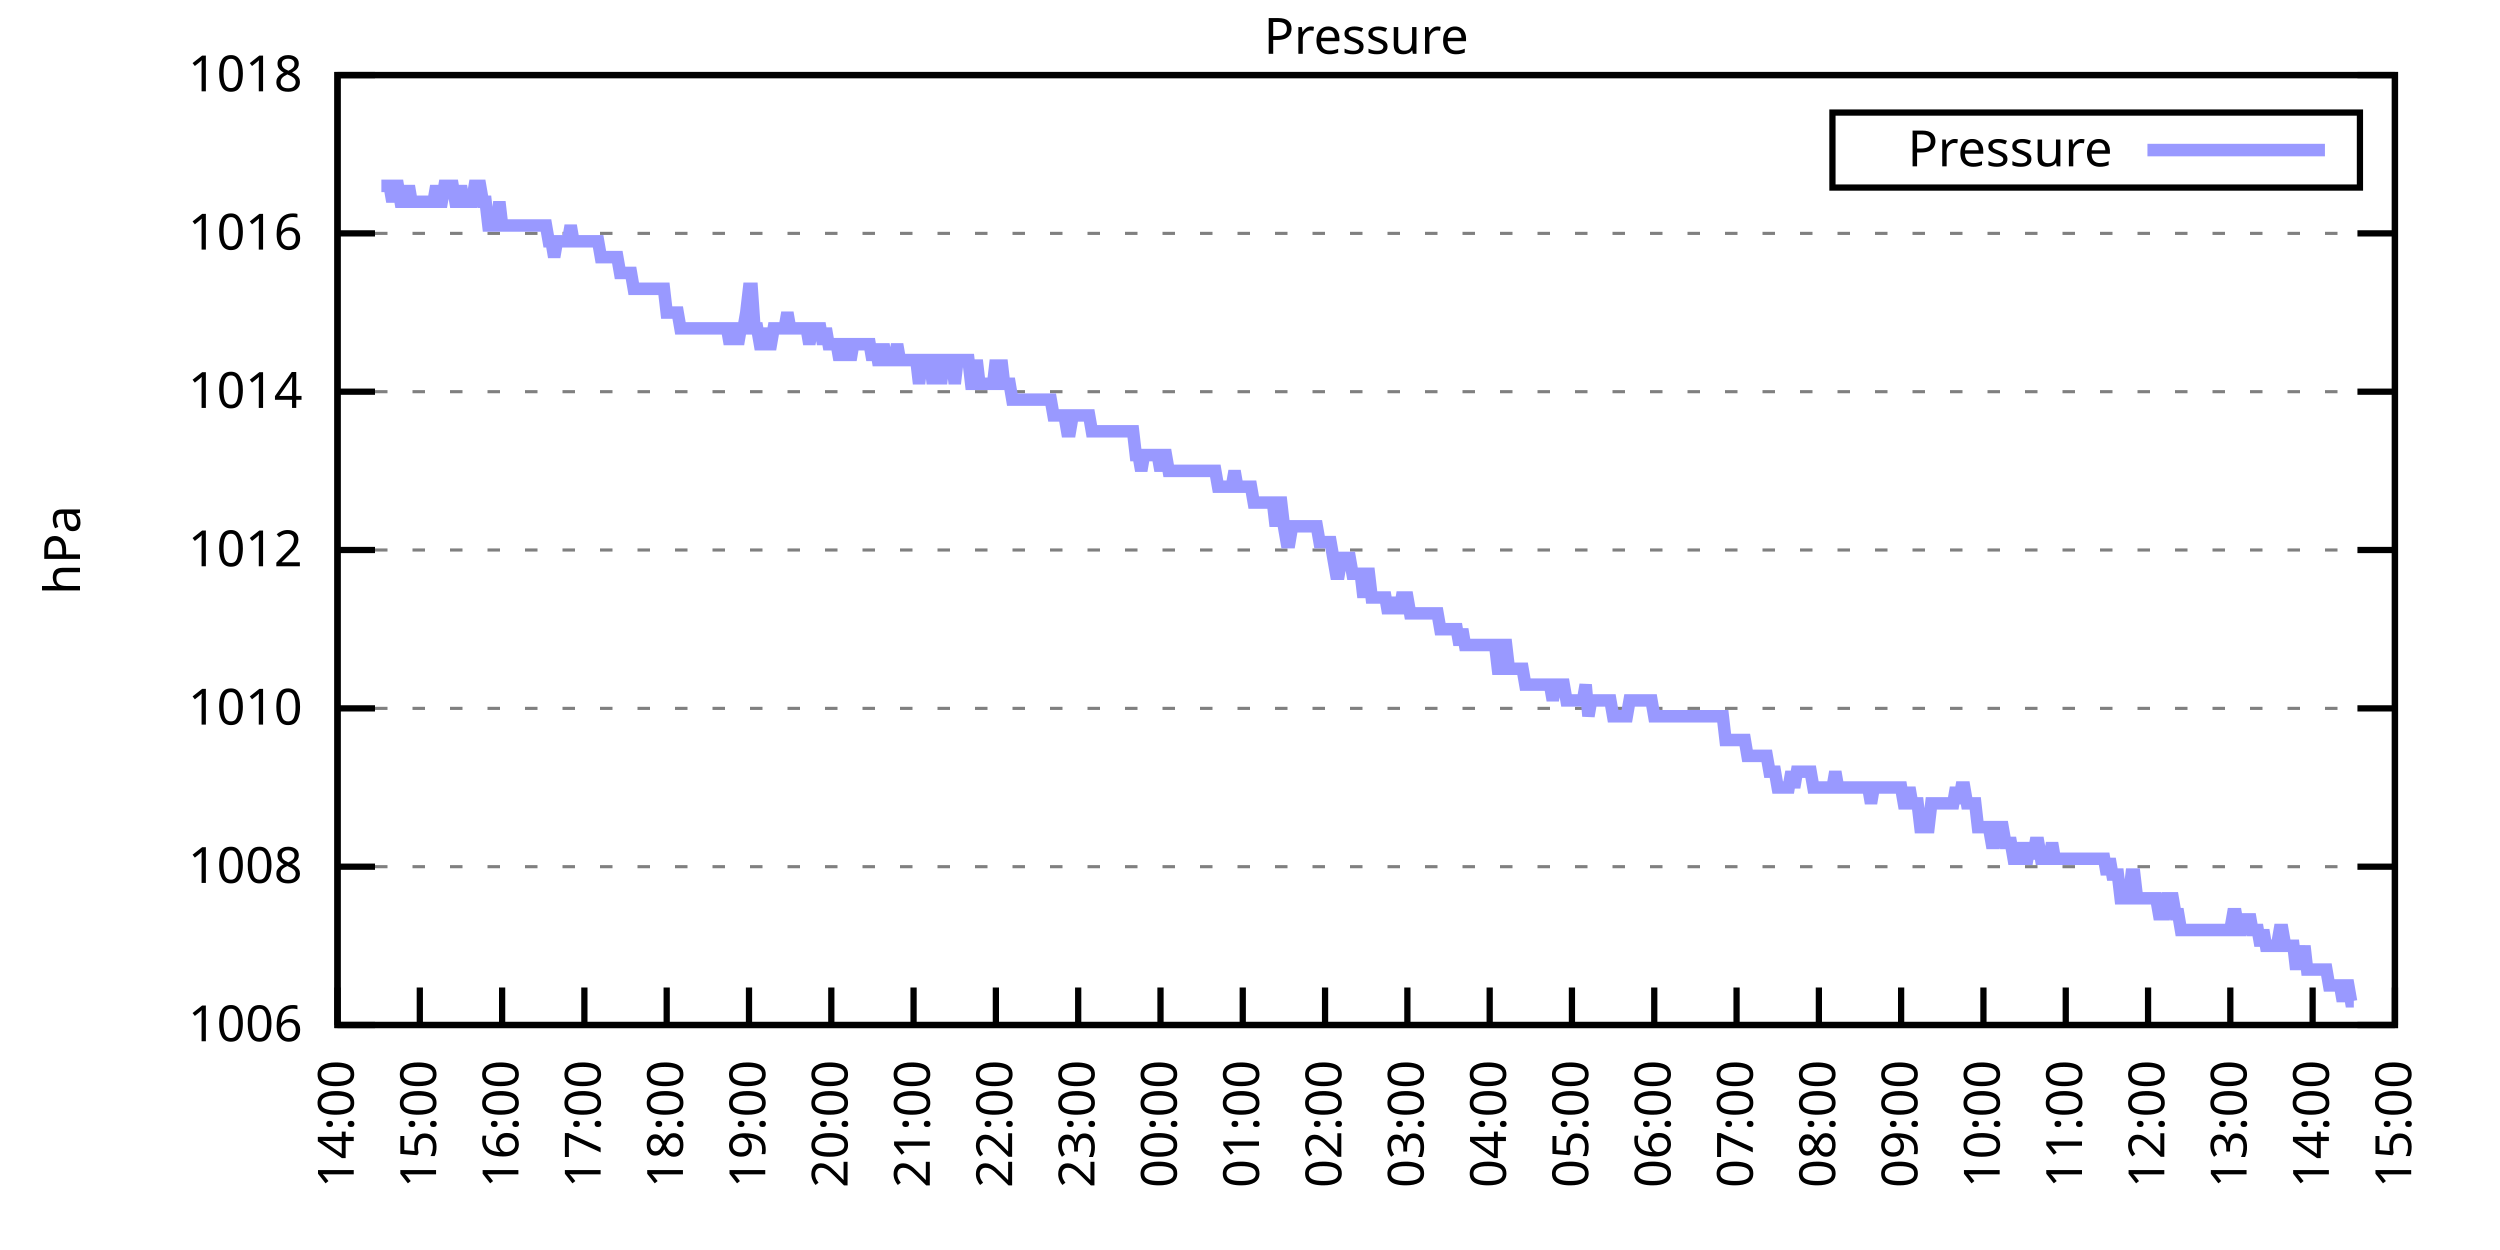
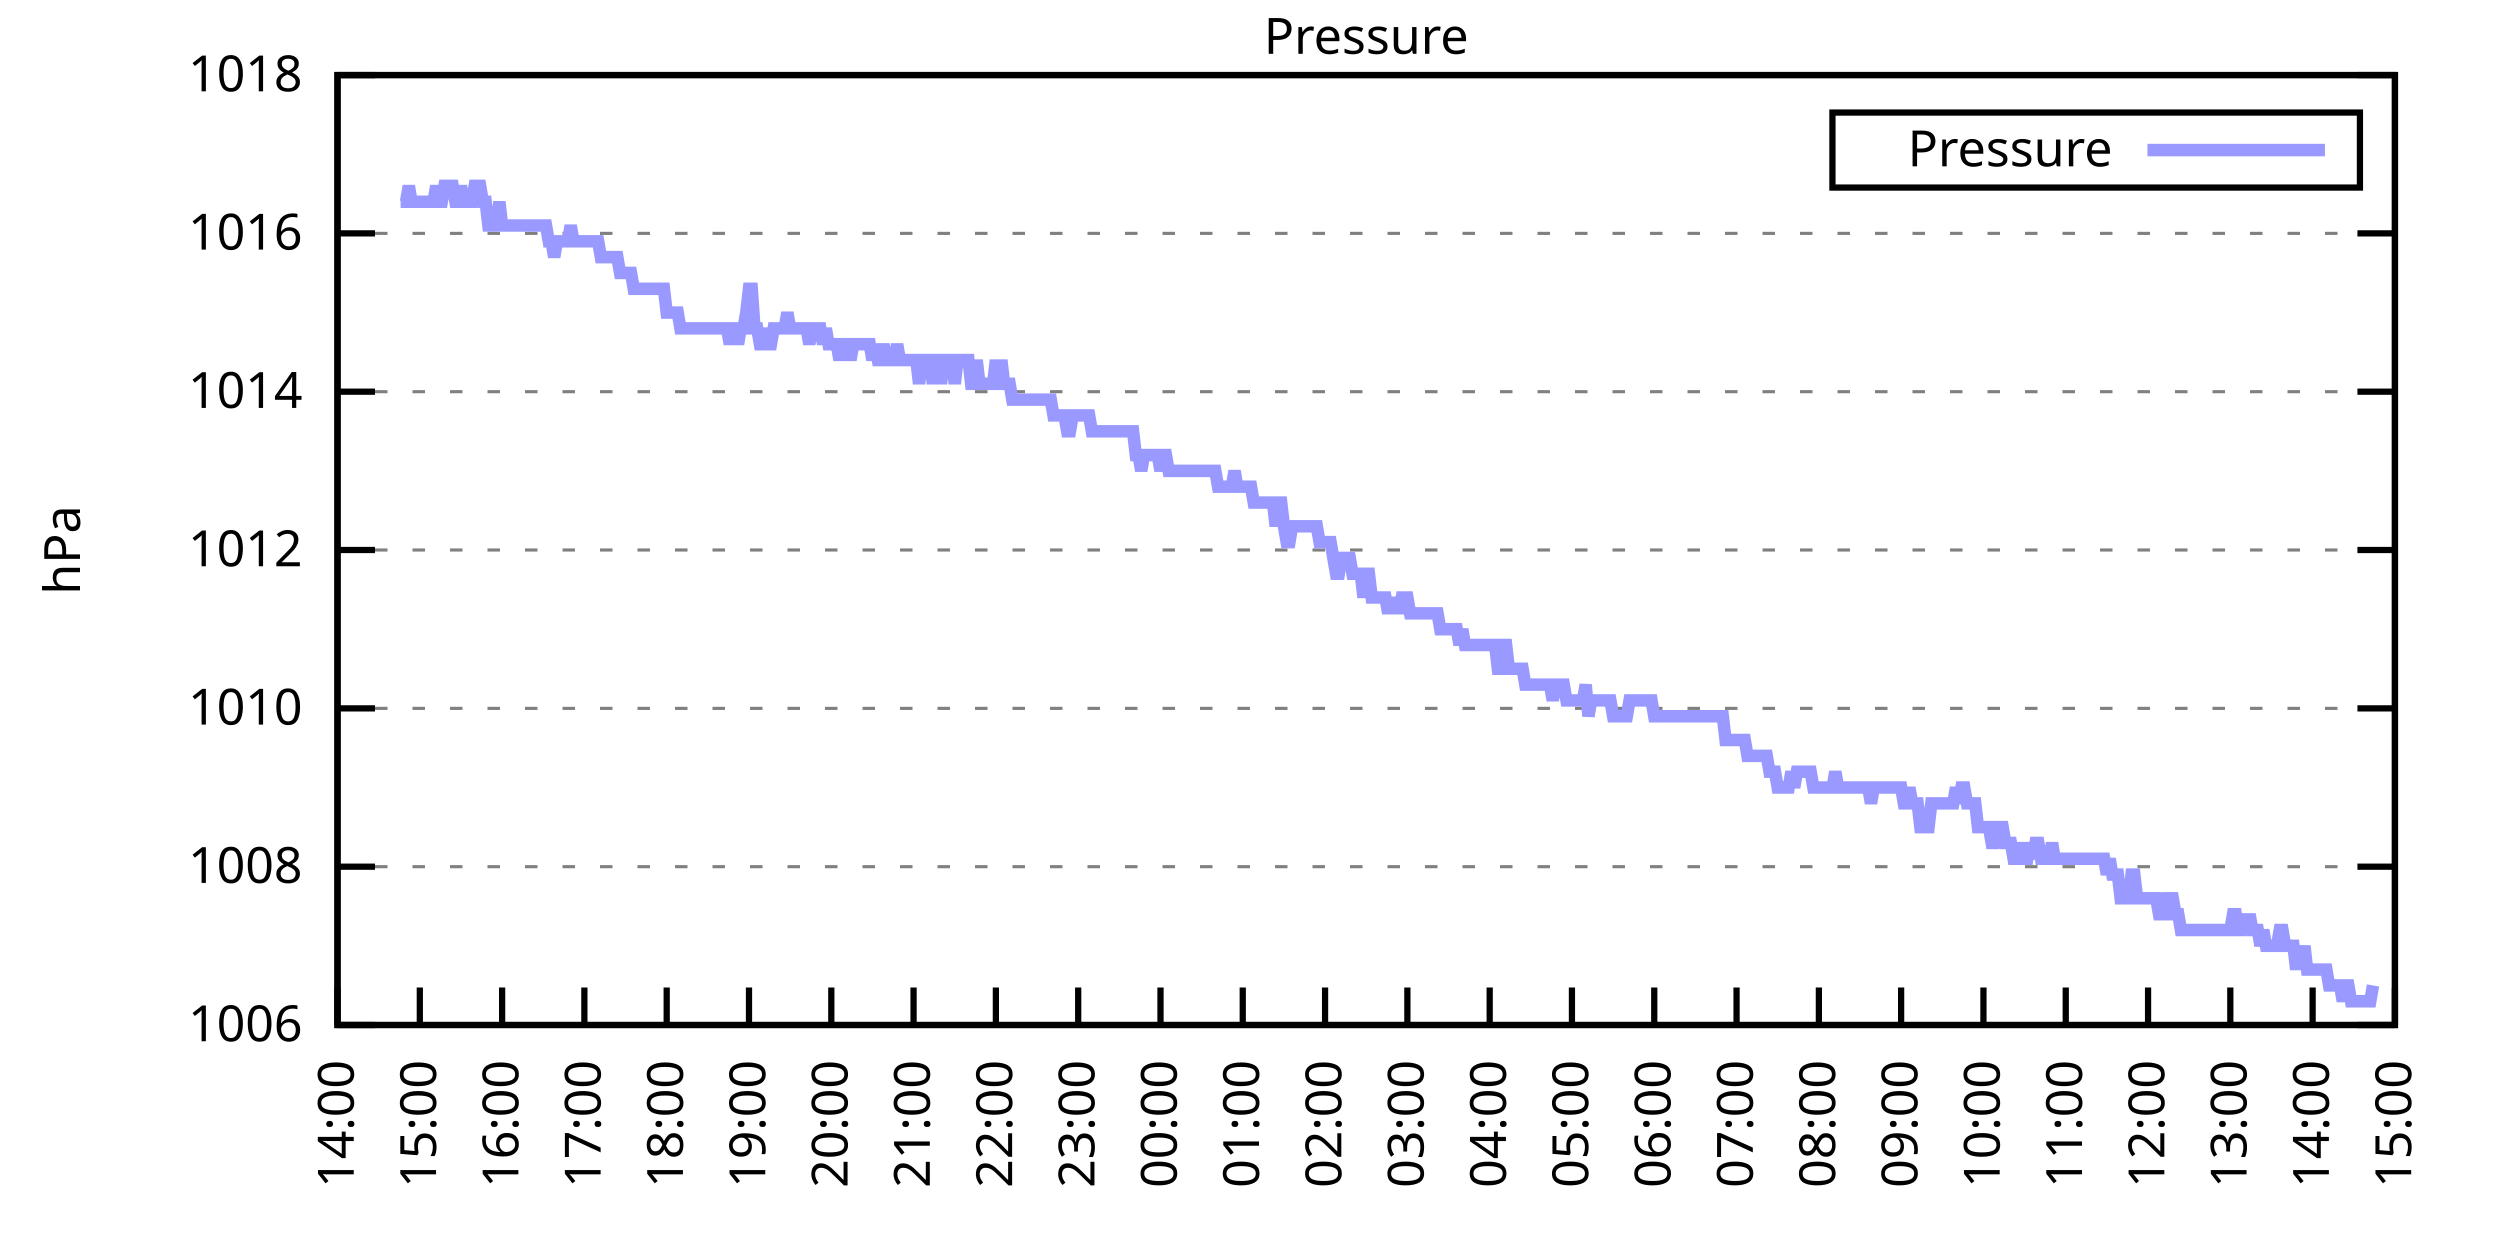
<svg xmlns="http://www.w3.org/2000/svg" xmlns:xlink="http://www.w3.org/1999/xlink" width="400" height="200" viewBox="0 0 400 200">
  <g id="gnuplot_canvas">
    <rect x="0" y="0" width="400" height="200" fill="none" />
    <defs>
      <circle id="gpDot" r="0.5" stroke-width="0.5" stroke="currentColor" />
      <path id="gpPt0" stroke-width="0.333" stroke="currentColor" d="M-1,0 h2 M0,-1 v2" />
      <path id="gpPt1" stroke-width="0.333" stroke="currentColor" d="M-1,-1 L1,1 M1,-1 L-1,1" />
      <path id="gpPt2" stroke-width="0.333" stroke="currentColor" d="M-1,0 L1,0 M0,-1 L0,1 M-1,-1 L1,1 M-1,1 L1,-1" />
      <rect id="gpPt3" stroke-width="0.333" stroke="currentColor" x="-1" y="-1" width="2" height="2" />
      <rect id="gpPt4" stroke-width="0.333" stroke="currentColor" fill="currentColor" x="-1" y="-1" width="2" height="2" />
      <circle id="gpPt5" stroke-width="0.333" stroke="currentColor" cx="0" cy="0" r="1" />
      <use xlink:href="#gpPt5" id="gpPt6" fill="currentColor" stroke="none" />
      <path id="gpPt7" stroke-width="0.333" stroke="currentColor" d="M0,-1.33 L-1.33,0.67 L1.33,0.67 z" />
      <use xlink:href="#gpPt7" id="gpPt8" fill="currentColor" stroke="none" />
      <use xlink:href="#gpPt7" id="gpPt9" stroke="currentColor" transform="rotate(180)" />
      <use xlink:href="#gpPt9" id="gpPt10" fill="currentColor" stroke="none" />
      <use xlink:href="#gpPt3" id="gpPt11" stroke="currentColor" transform="rotate(45)" />
      <use xlink:href="#gpPt11" id="gpPt12" fill="currentColor" stroke="none" />
      <path id="gpPt13" stroke-width="0.333" stroke="currentColor" d="M0,1.330 L1.265,0.411 L0.782,-1.067 L-0.782,-1.076 L-1.265,0.411 z" />
      <use xlink:href="#gpPt13" id="gpPt14" fill="currentColor" stroke="none" />
      <filter id="textbox" filterUnits="objectBoundingBox" x="0" y="0" height="1" width="1">
        <feFlood flood-color="white" flood-opacity="1" result="bgnd" />
        <feComposite in="SourceGraphic" in2="bgnd" operator="atop" />
      </filter>
      <filter id="greybox" filterUnits="objectBoundingBox" x="0" y="0" height="1" width="1">
        <feFlood flood-color="lightgrey" flood-opacity="1" result="grey" />
        <feComposite in="SourceGraphic" in2="grey" operator="atop" />
      </filter>
    </defs>
    <g fill="none" color="white" stroke="currentColor" stroke-width="1.00" stroke-linecap="butt" stroke-linejoin="miter">
</g>
    <g fill="none" color="black" stroke="currentColor" stroke-width="1.00" stroke-linecap="butt" stroke-linejoin="miter">
      <g stroke="none" shape-rendering="crispEdges">
        <polygon fill="rgb(255, 255, 255)" points="54.00,164.00 383.18,164.00 383.18,12.02 54.00,12.02 " />
      </g>
    </g>
    <g fill="none" color="black" stroke="currentColor" stroke-width="1.00" stroke-linecap="butt" stroke-linejoin="miter">
</g>
    <g fill="none" color="black" stroke="black" stroke-width="0.50" stroke-linecap="butt" stroke-linejoin="miter">
</g>
    <g fill="none" color="gray" stroke="currentColor" stroke-width="0.50" stroke-linecap="butt" stroke-linejoin="miter">
      <path stroke="gray" stroke-dasharray="2,4" class="gridline" d="M54.00,164.00 L383.19,164.00  " />
    </g>
    <g fill="none" color="gray" stroke="gray" stroke-width="1.00" stroke-linecap="butt" stroke-linejoin="miter">
</g>
    <g fill="none" color="black" stroke="currentColor" stroke-width="1.00" stroke-linecap="butt" stroke-linejoin="miter">
      <path stroke="black" d="M54.00,164.00 L60.00,164.00 M383.19,164.00 L377.19,164.00  " />
      <g transform="translate(48.40,166.60)" stroke="none" fill="black" font-family="Sans" font-size="8.00" text-anchor="end">
        <text>
          <tspan font-family="Sans"> 1006</tspan>
        </text>
      </g>
    </g>
    <g fill="none" color="black" stroke="currentColor" stroke-width="1.00" stroke-linecap="butt" stroke-linejoin="miter">
</g>
    <g fill="none" color="black" stroke="black" stroke-width="0.50" stroke-linecap="butt" stroke-linejoin="miter">
</g>
    <g fill="none" color="gray" stroke="currentColor" stroke-width="0.50" stroke-linecap="butt" stroke-linejoin="miter">
      <path stroke="gray" stroke-dasharray="2,4" class="gridline" d="M54.00,138.67 L383.19,138.67  " />
    </g>
    <g fill="none" color="gray" stroke="gray" stroke-width="1.00" stroke-linecap="butt" stroke-linejoin="miter">
</g>
    <g fill="none" color="black" stroke="currentColor" stroke-width="1.00" stroke-linecap="butt" stroke-linejoin="miter">
      <path stroke="black" d="M54.00,138.67 L60.00,138.67 M383.19,138.67 L377.19,138.67  " />
      <g transform="translate(48.40,141.27)" stroke="none" fill="black" font-family="Sans" font-size="8.00" text-anchor="end">
        <text>
          <tspan font-family="Sans"> 1008</tspan>
        </text>
      </g>
    </g>
    <g fill="none" color="black" stroke="currentColor" stroke-width="1.00" stroke-linecap="butt" stroke-linejoin="miter">
</g>
    <g fill="none" color="black" stroke="black" stroke-width="0.50" stroke-linecap="butt" stroke-linejoin="miter">
</g>
    <g fill="none" color="gray" stroke="currentColor" stroke-width="0.50" stroke-linecap="butt" stroke-linejoin="miter">
      <path stroke="gray" stroke-dasharray="2,4" class="gridline" d="M54.00,113.34 L383.19,113.34  " />
    </g>
    <g fill="none" color="gray" stroke="gray" stroke-width="1.00" stroke-linecap="butt" stroke-linejoin="miter">
</g>
    <g fill="none" color="black" stroke="currentColor" stroke-width="1.00" stroke-linecap="butt" stroke-linejoin="miter">
      <path stroke="black" d="M54.00,113.34 L60.00,113.34 M383.19,113.34 L377.19,113.34  " />
      <g transform="translate(48.40,115.94)" stroke="none" fill="black" font-family="Sans" font-size="8.00" text-anchor="end">
        <text>
          <tspan font-family="Sans"> 1010</tspan>
        </text>
      </g>
    </g>
    <g fill="none" color="black" stroke="currentColor" stroke-width="1.00" stroke-linecap="butt" stroke-linejoin="miter">
</g>
    <g fill="none" color="black" stroke="black" stroke-width="0.50" stroke-linecap="butt" stroke-linejoin="miter">
</g>
    <g fill="none" color="gray" stroke="currentColor" stroke-width="0.50" stroke-linecap="butt" stroke-linejoin="miter">
      <path stroke="gray" stroke-dasharray="2,4" class="gridline" d="M54.00,88.00 L383.19,88.00  " />
    </g>
    <g fill="none" color="gray" stroke="gray" stroke-width="1.00" stroke-linecap="butt" stroke-linejoin="miter">
</g>
    <g fill="none" color="black" stroke="currentColor" stroke-width="1.00" stroke-linecap="butt" stroke-linejoin="miter">
      <path stroke="black" d="M54.00,88.00 L60.00,88.00 M383.19,88.00 L377.19,88.00  " />
      <g transform="translate(48.40,90.60)" stroke="none" fill="black" font-family="Sans" font-size="8.00" text-anchor="end">
        <text>
          <tspan font-family="Sans"> 1012</tspan>
        </text>
      </g>
    </g>
    <g fill="none" color="black" stroke="currentColor" stroke-width="1.00" stroke-linecap="butt" stroke-linejoin="miter">
</g>
    <g fill="none" color="black" stroke="black" stroke-width="0.50" stroke-linecap="butt" stroke-linejoin="miter">
</g>
    <g fill="none" color="gray" stroke="currentColor" stroke-width="0.50" stroke-linecap="butt" stroke-linejoin="miter">
      <path stroke="gray" stroke-dasharray="2,4" class="gridline" d="M54.00,62.67 L383.19,62.67  " />
    </g>
    <g fill="none" color="gray" stroke="gray" stroke-width="1.00" stroke-linecap="butt" stroke-linejoin="miter">
</g>
    <g fill="none" color="black" stroke="currentColor" stroke-width="1.00" stroke-linecap="butt" stroke-linejoin="miter">
      <path stroke="black" d="M54.00,62.67 L60.00,62.67 M383.19,62.67 L377.19,62.67  " />
      <g transform="translate(48.40,65.27)" stroke="none" fill="black" font-family="Sans" font-size="8.00" text-anchor="end">
        <text>
          <tspan font-family="Sans"> 1014</tspan>
        </text>
      </g>
    </g>
    <g fill="none" color="black" stroke="currentColor" stroke-width="1.00" stroke-linecap="butt" stroke-linejoin="miter">
</g>
    <g fill="none" color="black" stroke="black" stroke-width="0.50" stroke-linecap="butt" stroke-linejoin="miter">
</g>
    <g fill="none" color="gray" stroke="currentColor" stroke-width="0.50" stroke-linecap="butt" stroke-linejoin="miter">
      <path stroke="gray" stroke-dasharray="2,4" class="gridline" d="M54.00,37.34 L383.19,37.34  " />
    </g>
    <g fill="none" color="gray" stroke="gray" stroke-width="1.00" stroke-linecap="butt" stroke-linejoin="miter">
</g>
    <g fill="none" color="black" stroke="currentColor" stroke-width="1.00" stroke-linecap="butt" stroke-linejoin="miter">
      <path stroke="black" d="M54.00,37.34 L60.00,37.34 M383.19,37.34 L377.19,37.34  " />
      <g transform="translate(48.40,39.94)" stroke="none" fill="black" font-family="Sans" font-size="8.00" text-anchor="end">
        <text>
          <tspan font-family="Sans"> 1016</tspan>
        </text>
      </g>
    </g>
    <g fill="none" color="black" stroke="currentColor" stroke-width="1.00" stroke-linecap="butt" stroke-linejoin="miter">
</g>
    <g fill="none" color="black" stroke="black" stroke-width="0.50" stroke-linecap="butt" stroke-linejoin="miter">
</g>
    <g fill="none" color="gray" stroke="currentColor" stroke-width="0.50" stroke-linecap="butt" stroke-linejoin="miter">
      <path stroke="gray" stroke-dasharray="2,4" class="gridline" d="M54.00,12.01 L383.19,12.01  " />
    </g>
    <g fill="none" color="gray" stroke="gray" stroke-width="1.00" stroke-linecap="butt" stroke-linejoin="miter">
</g>
    <g fill="none" color="black" stroke="currentColor" stroke-width="1.00" stroke-linecap="butt" stroke-linejoin="miter">
      <path stroke="black" d="M54.00,12.01 L60.00,12.01 M383.19,12.01 L377.19,12.01  " />
      <g transform="translate(48.40,14.61)" stroke="none" fill="black" font-family="Sans" font-size="8.00" text-anchor="end">
        <text>
          <tspan font-family="Sans"> 1018</tspan>
        </text>
      </g>
    </g>
    <g fill="none" color="black" stroke="currentColor" stroke-width="1.00" stroke-linecap="butt" stroke-linejoin="miter">
      <path stroke="black" d="M54.00,164.00 L54.00,158.00  " />
      <g transform="translate(56.60,169.60) rotate(270.00)" stroke="none" fill="black" font-family="Sans" font-size="8.00" text-anchor="end">
        <text>
          <tspan font-family="Sans">14:00</tspan>
        </text>
      </g>
    </g>
    <g fill="none" color="black" stroke="currentColor" stroke-width="1.00" stroke-linecap="butt" stroke-linejoin="miter">
      <path stroke="black" d="M67.17,164.00 L67.17,158.00  " />
      <g transform="translate(69.77,169.60) rotate(270.00)" stroke="none" fill="black" font-family="Sans" font-size="8.00" text-anchor="end">
        <text>
          <tspan font-family="Sans">15:00</tspan>
        </text>
      </g>
    </g>
    <g fill="none" color="black" stroke="currentColor" stroke-width="1.00" stroke-linecap="butt" stroke-linejoin="miter">
      <path stroke="black" d="M80.34,164.00 L80.34,158.00  " />
      <g transform="translate(82.94,169.60) rotate(270.00)" stroke="none" fill="black" font-family="Sans" font-size="8.00" text-anchor="end">
        <text>
          <tspan font-family="Sans">16:00</tspan>
        </text>
      </g>
    </g>
    <g fill="none" color="black" stroke="currentColor" stroke-width="1.00" stroke-linecap="butt" stroke-linejoin="miter">
      <path stroke="black" d="M93.50,164.00 L93.50,158.00  " />
      <g transform="translate(96.10,169.60) rotate(270.00)" stroke="none" fill="black" font-family="Sans" font-size="8.00" text-anchor="end">
        <text>
          <tspan font-family="Sans">17:00</tspan>
        </text>
      </g>
    </g>
    <g fill="none" color="black" stroke="currentColor" stroke-width="1.00" stroke-linecap="butt" stroke-linejoin="miter">
      <path stroke="black" d="M106.67,164.00 L106.67,158.00  " />
      <g transform="translate(109.27,169.60) rotate(270.00)" stroke="none" fill="black" font-family="Sans" font-size="8.00" text-anchor="end">
        <text>
          <tspan font-family="Sans">18:00</tspan>
        </text>
      </g>
    </g>
    <g fill="none" color="black" stroke="currentColor" stroke-width="1.00" stroke-linecap="butt" stroke-linejoin="miter">
      <path stroke="black" d="M119.84,164.00 L119.84,158.00  " />
      <g transform="translate(122.44,169.60) rotate(270.00)" stroke="none" fill="black" font-family="Sans" font-size="8.00" text-anchor="end">
        <text>
          <tspan font-family="Sans">19:00</tspan>
        </text>
      </g>
    </g>
    <g fill="none" color="black" stroke="currentColor" stroke-width="1.00" stroke-linecap="butt" stroke-linejoin="miter">
      <path stroke="black" d="M133.01,164.00 L133.01,158.00  " />
      <g transform="translate(135.61,169.60) rotate(270.00)" stroke="none" fill="black" font-family="Sans" font-size="8.00" text-anchor="end">
        <text>
          <tspan font-family="Sans">20:00</tspan>
        </text>
      </g>
    </g>
    <g fill="none" color="black" stroke="currentColor" stroke-width="1.00" stroke-linecap="butt" stroke-linejoin="miter">
      <path stroke="black" d="M146.17,164.00 L146.17,158.00  " />
      <g transform="translate(148.77,169.60) rotate(270.00)" stroke="none" fill="black" font-family="Sans" font-size="8.00" text-anchor="end">
        <text>
          <tspan font-family="Sans">21:00</tspan>
        </text>
      </g>
    </g>
    <g fill="none" color="black" stroke="currentColor" stroke-width="1.00" stroke-linecap="butt" stroke-linejoin="miter">
      <path stroke="black" d="M159.34,164.00 L159.34,158.00  " />
      <g transform="translate(161.94,169.60) rotate(270.00)" stroke="none" fill="black" font-family="Sans" font-size="8.00" text-anchor="end">
        <text>
          <tspan font-family="Sans">22:00</tspan>
        </text>
      </g>
    </g>
    <g fill="none" color="black" stroke="currentColor" stroke-width="1.00" stroke-linecap="butt" stroke-linejoin="miter">
      <path stroke="black" d="M172.51,164.00 L172.51,158.00  " />
      <g transform="translate(175.11,169.60) rotate(270.00)" stroke="none" fill="black" font-family="Sans" font-size="8.00" text-anchor="end">
        <text>
          <tspan font-family="Sans">23:00</tspan>
        </text>
      </g>
    </g>
    <g fill="none" color="black" stroke="currentColor" stroke-width="1.00" stroke-linecap="butt" stroke-linejoin="miter">
      <path stroke="black" d="M185.68,164.00 L185.68,158.00  " />
      <g transform="translate(188.28,169.60) rotate(270.00)" stroke="none" fill="black" font-family="Sans" font-size="8.00" text-anchor="end">
        <text>
          <tspan font-family="Sans">00:00</tspan>
        </text>
      </g>
    </g>
    <g fill="none" color="black" stroke="currentColor" stroke-width="1.00" stroke-linecap="butt" stroke-linejoin="miter">
      <path stroke="black" d="M198.84,164.00 L198.84,158.00  " />
      <g transform="translate(201.44,169.60) rotate(270.00)" stroke="none" fill="black" font-family="Sans" font-size="8.00" text-anchor="end">
        <text>
          <tspan font-family="Sans">01:00</tspan>
        </text>
      </g>
    </g>
    <g fill="none" color="black" stroke="currentColor" stroke-width="1.00" stroke-linecap="butt" stroke-linejoin="miter">
      <path stroke="black" d="M212.01,164.00 L212.01,158.00  " />
      <g transform="translate(214.61,169.60) rotate(270.00)" stroke="none" fill="black" font-family="Sans" font-size="8.00" text-anchor="end">
        <text>
          <tspan font-family="Sans">02:00</tspan>
        </text>
      </g>
    </g>
    <g fill="none" color="black" stroke="currentColor" stroke-width="1.00" stroke-linecap="butt" stroke-linejoin="miter">
      <path stroke="black" d="M225.18,164.00 L225.18,158.00  " />
      <g transform="translate(227.78,169.60) rotate(270.00)" stroke="none" fill="black" font-family="Sans" font-size="8.00" text-anchor="end">
        <text>
          <tspan font-family="Sans">03:00</tspan>
        </text>
      </g>
    </g>
    <g fill="none" color="black" stroke="currentColor" stroke-width="1.00" stroke-linecap="butt" stroke-linejoin="miter">
      <path stroke="black" d="M238.35,164.00 L238.35,158.00  " />
      <g transform="translate(240.95,169.60) rotate(270.00)" stroke="none" fill="black" font-family="Sans" font-size="8.00" text-anchor="end">
        <text>
          <tspan font-family="Sans">04:00</tspan>
        </text>
      </g>
    </g>
    <g fill="none" color="black" stroke="currentColor" stroke-width="1.00" stroke-linecap="butt" stroke-linejoin="miter">
      <path stroke="black" d="M251.51,164.00 L251.51,158.00  " />
      <g transform="translate(254.11,169.60) rotate(270.00)" stroke="none" fill="black" font-family="Sans" font-size="8.00" text-anchor="end">
        <text>
          <tspan font-family="Sans">05:00</tspan>
        </text>
      </g>
    </g>
    <g fill="none" color="black" stroke="currentColor" stroke-width="1.00" stroke-linecap="butt" stroke-linejoin="miter">
      <path stroke="black" d="M264.68,164.00 L264.68,158.00  " />
      <g transform="translate(267.28,169.60) rotate(270.00)" stroke="none" fill="black" font-family="Sans" font-size="8.00" text-anchor="end">
        <text>
          <tspan font-family="Sans">06:00</tspan>
        </text>
      </g>
    </g>
    <g fill="none" color="black" stroke="currentColor" stroke-width="1.00" stroke-linecap="butt" stroke-linejoin="miter">
      <path stroke="black" d="M277.85,164.00 L277.85,158.00  " />
      <g transform="translate(280.45,169.60) rotate(270.00)" stroke="none" fill="black" font-family="Sans" font-size="8.00" text-anchor="end">
        <text>
          <tspan font-family="Sans">07:00</tspan>
        </text>
      </g>
    </g>
    <g fill="none" color="black" stroke="currentColor" stroke-width="1.00" stroke-linecap="butt" stroke-linejoin="miter">
      <path stroke="black" d="M291.02,164.00 L291.02,158.00  " />
      <g transform="translate(293.62,169.60) rotate(270.00)" stroke="none" fill="black" font-family="Sans" font-size="8.00" text-anchor="end">
        <text>
          <tspan font-family="Sans">08:00</tspan>
        </text>
      </g>
    </g>
    <g fill="none" color="black" stroke="currentColor" stroke-width="1.00" stroke-linecap="butt" stroke-linejoin="miter">
      <path stroke="black" d="M304.18,164.00 L304.18,158.00  " />
      <g transform="translate(306.78,169.60) rotate(270.00)" stroke="none" fill="black" font-family="Sans" font-size="8.00" text-anchor="end">
        <text>
          <tspan font-family="Sans">09:00</tspan>
        </text>
      </g>
    </g>
    <g fill="none" color="black" stroke="currentColor" stroke-width="1.00" stroke-linecap="butt" stroke-linejoin="miter">
      <path stroke="black" d="M317.35,164.00 L317.35,158.00  " />
      <g transform="translate(319.95,169.60) rotate(270.00)" stroke="none" fill="black" font-family="Sans" font-size="8.00" text-anchor="end">
        <text>
          <tspan font-family="Sans">10:00</tspan>
        </text>
      </g>
    </g>
    <g fill="none" color="black" stroke="currentColor" stroke-width="1.00" stroke-linecap="butt" stroke-linejoin="miter">
      <path stroke="black" d="M330.52,164.00 L330.52,158.00  " />
      <g transform="translate(333.12,169.60) rotate(270.00)" stroke="none" fill="black" font-family="Sans" font-size="8.00" text-anchor="end">
        <text>
          <tspan font-family="Sans">11:00</tspan>
        </text>
      </g>
    </g>
    <g fill="none" color="black" stroke="currentColor" stroke-width="1.00" stroke-linecap="butt" stroke-linejoin="miter">
      <path stroke="black" d="M343.69,164.00 L343.69,158.00  " />
      <g transform="translate(346.29,169.60) rotate(270.00)" stroke="none" fill="black" font-family="Sans" font-size="8.00" text-anchor="end">
        <text>
          <tspan font-family="Sans">12:00</tspan>
        </text>
      </g>
    </g>
    <g fill="none" color="black" stroke="currentColor" stroke-width="1.00" stroke-linecap="butt" stroke-linejoin="miter">
      <path stroke="black" d="M356.85,164.00 L356.85,158.00  " />
      <g transform="translate(359.45,169.60) rotate(270.00)" stroke="none" fill="black" font-family="Sans" font-size="8.00" text-anchor="end">
        <text>
          <tspan font-family="Sans">13:00</tspan>
        </text>
      </g>
    </g>
    <g fill="none" color="black" stroke="currentColor" stroke-width="1.00" stroke-linecap="butt" stroke-linejoin="miter">
      <path stroke="black" d="M370.02,164.00 L370.02,158.00  " />
      <g transform="translate(372.62,169.60) rotate(270.00)" stroke="none" fill="black" font-family="Sans" font-size="8.00" text-anchor="end">
        <text>
          <tspan font-family="Sans">14:00</tspan>
        </text>
      </g>
    </g>
    <g fill="none" color="black" stroke="currentColor" stroke-width="1.00" stroke-linecap="butt" stroke-linejoin="miter">
      <path stroke="black" d="M383.19,164.00 L383.19,158.00  " />
      <g transform="translate(385.79,169.60) rotate(270.00)" stroke="none" fill="black" font-family="Sans" font-size="8.00" text-anchor="end">
        <text>
          <tspan font-family="Sans">15:00</tspan>
        </text>
      </g>
    </g>
    <g fill="none" color="black" stroke="currentColor" stroke-width="1.00" stroke-linecap="butt" stroke-linejoin="miter">
</g>
    <g fill="none" color="black" stroke="currentColor" stroke-width="1.00" stroke-linecap="butt" stroke-linejoin="miter">
      <path stroke="black" d="M54.00,12.01 L54.00,164.00 L383.19,164.00 L383.19,12.01 L54.00,12.01 Z  " />
    </g>
    <g fill="none" color="black" stroke="currentColor" stroke-width="1.00" stroke-linecap="butt" stroke-linejoin="miter">
</g>
    <g fill="none" color="black" stroke="currentColor" stroke-width="1.00" stroke-linecap="butt" stroke-linejoin="miter">
      <path stroke="black" d="M293.19,30.01 L293.19,18.01 L377.59,18.01 L377.59,30.01 L293.19,30.01 Z  " />
    </g>
    <g id="Pressure_plot_1">
      <g fill="none" color="white" stroke="black" stroke-width="2.00" stroke-linecap="butt" stroke-linejoin="miter">
</g>
      <g fill="none" color="black" stroke="currentColor" stroke-width="2.00" stroke-linecap="butt" stroke-linejoin="miter">
        <g transform="translate(337.99,26.61)" stroke="none" fill="black" font-family="Sans" font-size="8.00" text-anchor="end">
          <text>
            <tspan font-family="Sans">Pressure</tspan>
          </text>
        </g>
      </g>
      <g fill="none" color="black" stroke="currentColor" stroke-width="2.00" stroke-linecap="butt" stroke-linejoin="miter">
-         <path stroke="rgb(153, 153, 255)" d="M343.59,24.01 L371.99,24.01 M61.02,29.74 L61.46,29.74 L61.90,29.74 L62.34,29.74 L62.78,32.28 L63.22,29.74   L63.66,29.74 L64.10,32.28 L64.53,32.28 L64.97,32.28 L65.41,29.74 L65.85,32.28 L66.29,32.28 L66.73,32.28   L67.17,32.28 L67.61,32.28 L68.05,32.28 L68.48,32.28 L68.92,32.28 L69.36,32.28 L69.80,29.74 L70.24,32.28   L70.68,32.28 L71.12,29.74 L71.56,29.74 L72.00,29.74 L72.43,29.74 L72.87,32.28 L73.31,32.28 L73.75,29.74   L74.19,32.28 L74.63,32.28 L75.07,32.28 L75.51,32.28 L75.95,29.74 L76.38,29.74 L76.82,29.74 L77.26,32.28   L77.70,32.28 L78.14,36.08 L78.58,36.08 L79.02,36.08 L79.46,36.08 L79.90,32.28 L80.34,36.08 L80.77,36.08   L81.21,36.08 L81.65,36.08 L82.09,36.08 L82.53,36.08 L82.97,36.08 L83.41,36.08 L83.85,36.08 L84.29,36.08   L84.72,36.08 L85.16,36.08 L85.60,36.08 L86.04,36.08 L86.48,36.08 L86.92,36.08 L87.36,36.08 L87.80,38.61   L88.24,38.61 L88.67,41.14 L89.11,38.61 L89.55,38.61 L89.99,38.61 L90.43,38.61 L90.87,38.61 L91.31,36.08   L91.75,38.61 L92.19,38.61 L92.62,38.61 L93.06,38.61 L93.50,38.61 L93.94,38.61 L94.38,38.61 L94.82,38.61   L95.26,38.61 L95.70,38.61 L96.14,41.14 L96.58,41.14 L97.01,41.14 L97.45,41.14 L97.89,41.14 L98.33,41.14   L98.77,41.14 L99.21,43.67 L99.65,43.67 L100.09,43.67 L100.53,43.67 L100.96,43.67 L101.40,46.21 L101.84,46.21   L102.28,46.21 L102.72,46.21 L103.16,46.21 L103.60,46.21 L104.04,46.21 L104.48,46.21 L104.91,46.21 L105.35,46.21   L105.79,46.21 L106.23,46.21 L106.67,50.01 L107.11,50.01 L107.55,50.01 L107.99,50.01 L108.43,50.01 L108.87,52.54   L109.30,52.54 L109.74,52.54 L110.18,52.54 L110.62,52.54 L111.06,52.54 L111.50,52.54 L111.94,52.54 L112.38,52.54   L112.82,52.54 L113.25,52.54 L113.69,52.54 L114.13,52.54 L114.57,52.54 L115.01,52.54 L115.45,52.54 L115.89,52.54   L116.33,52.54 L116.77,55.07 L117.20,52.54 L117.64,52.54 L118.08,55.07 L118.52,52.54 L118.96,52.54 L119.40,50.01   L119.84,46.21 L120.28,46.21 L120.72,52.54 L121.15,52.54 L121.59,55.07 L122.03,55.07 L122.47,52.54 L122.91,55.07   L123.35,55.07 L123.79,52.54 L124.23,52.54 L124.67,52.54 L125.11,52.54 L125.54,52.54 L125.98,50.01 L126.42,52.54   L126.86,52.54 L127.30,52.54 L127.74,52.54 L128.18,52.54 L128.62,52.54 L129.06,52.54 L129.49,55.07 L129.93,52.54   L130.37,52.54 L130.81,52.54 L131.25,52.54 L131.69,55.07 L132.13,52.54 L132.57,55.07 L133.01,55.07 L133.44,55.07   L133.88,55.07 L134.32,57.61 L134.76,55.07 L135.20,55.07 L135.64,55.07 L136.08,57.61 L136.52,55.07 L136.96,55.07   L137.39,55.07 L137.83,55.07 L138.27,55.07 L138.71,55.07 L139.15,55.07 L139.59,57.61 L140.03,55.07 L140.47,57.61   L140.91,57.61 L141.35,55.07 L141.78,57.61 L142.22,57.61 L142.66,57.61 L143.10,57.61 L143.54,55.07 L143.98,57.61   L144.42,57.61 L144.86,57.61 L145.30,57.61 L145.73,57.61 L146.17,57.61 L146.61,57.61 L147.05,61.41 L147.49,57.61   L147.93,57.61 L148.37,57.61 L148.81,57.61 L149.25,61.41 L149.68,57.61 L150.12,57.61 L150.56,61.41 L151.00,57.61   L151.44,57.61 L151.88,57.61 L152.32,57.61 L152.76,61.41 L153.20,57.61 L153.63,57.61 L154.07,57.61 L154.51,57.61   L154.95,57.61 L155.39,61.41 L155.83,61.41 L156.27,57.61 L156.71,61.41 L157.15,61.41 L157.59,61.41 L158.02,61.41   L158.46,61.41 L158.90,61.41 L159.34,57.61 L159.78,61.41 L160.22,57.61 L160.66,61.41 L161.10,61.41 L161.54,61.41   L161.97,63.94 L162.41,63.94 L162.85,63.94 L163.29,63.94 L163.73,63.94 L164.17,63.94 L164.61,63.94 L165.05,63.94   L165.49,63.94 L165.92,63.94 L166.36,63.94 L166.80,63.94 L167.24,63.94 L167.68,63.94 L168.12,63.94 L168.56,66.47   L169.00,66.47 L169.44,66.47 L169.87,66.47 L170.31,66.47 L170.75,69.01 L171.19,69.01 L171.63,66.47 L172.07,66.47   L172.51,66.47 L172.95,66.47 L173.39,66.47 L173.83,66.47 L174.26,66.47 L174.70,69.01 L175.14,69.01 L175.58,69.01   L176.02,69.01 L176.46,69.01 L176.90,69.01 L177.34,69.01 L177.78,69.01 L178.21,69.01 L178.65,69.01 L179.09,69.01   L179.53,69.01 L179.97,69.01 L180.41,69.01 L180.85,69.01 L181.29,69.01 L181.73,72.81 L182.16,72.81 L182.60,75.34   L183.04,72.81 L183.48,72.81 L183.92,72.81 L184.36,72.81 L184.80,72.81 L185.24,72.81 L185.68,75.34 L186.11,72.81   L186.55,72.81 L186.99,75.34 L187.43,75.34 L187.87,75.34 L188.31,75.34 L188.75,75.34 L189.19,75.34 L189.63,75.34   L190.07,75.34 L190.50,75.34 L190.94,75.34 L191.38,75.34 L191.82,75.34 L192.26,75.34 L192.70,75.34 L193.14,75.34   L193.58,75.34 L194.02,75.34 L194.45,75.34 L194.89,77.87 L195.33,77.87 L195.77,77.87 L196.21,77.87 L196.65,77.87   L197.09,77.87 L197.53,75.34 L197.97,77.87 L198.40,77.87 L198.84,77.87 L199.28,77.87 L199.72,77.87 L200.16,77.87   L200.60,80.41 L201.04,80.41 L201.48,80.41 L201.92,80.41 L202.35,80.41 L202.79,80.41 L203.23,80.41 L203.67,80.41   L204.11,84.21 L204.55,80.41 L204.99,80.41 L205.43,84.21 L205.87,86.74 L206.31,86.74 L206.74,84.21 L207.18,84.21   L207.62,84.21 L208.06,84.21 L208.50,84.21 L208.94,84.21 L209.38,84.21 L209.82,84.21 L210.26,84.21 L210.69,84.21   L211.13,86.74 L211.57,86.74 L212.01,86.74 L212.45,86.74 L212.89,86.74 L213.33,89.27 L213.77,91.80 L214.21,91.80   L214.64,89.27 L215.08,89.27 L215.52,89.27 L215.96,89.27 L216.40,91.80 L216.84,91.80 L217.28,91.80 L217.72,91.80   L218.16,95.60 L218.60,91.80 L219.03,91.80 L219.47,95.60 L219.91,95.60 L220.35,95.60 L220.79,95.60 L221.23,95.60   L221.67,95.60 L222.11,98.14 L222.55,95.60 L222.98,98.14 L223.42,95.60 L223.86,98.14 L224.30,95.60 L224.74,95.60   L225.18,95.60 L225.62,98.14 L226.06,98.14 L226.50,98.14 L226.93,98.14 L227.37,98.14 L227.81,98.14 L228.25,98.14   L228.69,98.14 L229.13,98.14 L229.57,98.14 L230.01,98.14 L230.45,100.67 L230.88,100.67 L231.32,100.67 L231.76,100.67   L232.20,100.67 L232.64,100.67 L233.08,100.67 L233.52,103.20 L233.96,100.67 L234.40,103.20 L234.84,103.20 L235.27,103.20   L235.71,103.20 L236.15,103.20 L236.59,103.20 L237.03,103.20 L237.47,103.20 L237.91,103.20 L238.35,103.20 L238.79,103.20   L239.22,103.20 L239.66,107.00 L240.10,107.00 L240.54,103.20 L240.98,103.20 L241.42,107.00 L241.86,107.00 L242.30,107.00   L242.74,107.00 L243.17,107.00 L243.61,107.00 L244.05,109.54 L244.49,109.54 L244.93,109.54 L245.37,109.54 L245.81,109.54   L246.25,109.54 L246.69,109.54 L247.12,109.54 L247.56,109.54 L248.00,109.54 L248.44,112.07 L248.88,109.54 L249.32,109.54   L249.76,109.54 L250.20,109.54 L250.64,112.07 L251.08,112.07 L251.51,112.07 L251.95,112.07 L252.39,112.07 L252.83,112.07   L253.27,112.07 L253.71,109.54 L254.15,114.60 L254.59,112.07 L255.03,112.07 L255.46,112.07 L255.90,112.07 L256.34,112.07   L256.78,112.07 L257.22,112.07 L257.66,112.07 L258.10,114.60 L258.54,114.60 L258.98,114.60 L259.41,114.60 L259.85,114.60   L260.29,114.60 L260.73,112.07 L261.17,112.07 L261.61,112.07 L262.05,112.07 L262.49,112.07 L262.93,112.07 L263.36,112.07   L263.80,112.07 L264.24,112.07 L264.68,114.60 L265.12,114.60 L265.56,114.60 L266.00,114.60 L266.44,114.60 L266.88,114.60   L267.32,114.60 L267.75,114.60 L268.19,114.60 L268.63,114.60 L269.07,114.60 L269.51,114.60 L269.95,114.60 L270.39,114.60   L270.83,114.60 L271.27,114.60 L271.70,114.60 L272.14,114.60 L272.58,114.60 L273.02,114.60 L273.46,114.60 L273.90,114.60   L274.34,114.60 L274.78,114.60 L275.22,114.60 L275.65,114.60 L276.09,118.40 L276.53,118.40 L276.97,118.40 L277.41,118.40   L277.85,118.40 L278.29,118.40 L278.73,118.40 L279.17,118.40 L279.60,120.94 L280.04,120.94 L280.48,120.94 L280.92,120.94   L281.36,120.94 L281.80,120.94 L282.24,120.94 L282.68,120.94 L283.12,123.47 L283.56,123.47 L283.99,123.47 L284.43,126.00   L284.87,126.00 L285.31,126.00 L285.75,126.00 L286.19,126.00 L286.63,123.47 L287.07,126.00 L287.51,123.47 L287.94,123.47   L288.38,123.47 L288.82,123.47 L289.26,123.47 L289.70,123.47 L290.14,126.00 L290.58,126.00 L291.02,126.00 L291.46,126.00   L291.89,126.00 L292.33,126.00 L292.77,126.00 L293.21,126.00 L293.65,123.47 L294.09,126.00 L294.53,126.00 L294.97,126.00   L295.41,126.00 L295.84,126.00 L296.28,126.00 L296.72,126.00 L297.16,126.00 L297.60,126.00 L298.04,126.00 L298.48,126.00   L298.92,126.00 L299.36,128.54 L299.80,126.00 L300.23,126.00 L300.67,126.00 L301.11,126.00 L301.55,126.00 L301.99,126.00   L302.43,126.00 L302.87,126.00 L303.31,126.00 L303.75,126.00 L304.18,126.00 L304.62,128.54 L305.06,128.54 L305.50,126.00   L305.94,128.54 L306.38,128.54 L306.82,128.54 L307.26,132.34 L307.70,132.34 L308.13,132.34 L308.57,132.34 L309.01,128.54   L309.45,128.54 L309.89,128.54 L310.33,128.54 L310.77,128.54 L311.21,128.54 L311.65,128.54 L312.08,128.54 L312.52,128.54   L312.96,126.00 L313.40,128.54 L313.84,126.00 L314.28,126.00 L314.72,128.54 L315.16,128.54 L315.60,128.54 L316.04,128.54   L316.47,132.34 L316.91,132.34 L317.35,132.34 L317.79,132.34 L318.23,132.34 L318.67,134.87 L319.11,134.87 L319.55,132.34   L319.99,132.34 L320.42,132.34 L320.86,134.87 L321.30,134.87 L321.74,134.87 L322.18,137.40 L322.62,137.40 L323.06,134.87   L323.50,137.40 L323.94,137.40 L324.37,137.40 L324.81,134.87 L325.25,137.40 L325.69,134.87 L326.13,134.87 L326.57,137.40   L327.01,137.40 L327.45,137.40 L327.89,137.40 L328.33,134.87 L328.76,137.40 L329.20,137.40 L329.64,137.40 L330.08,137.40   L330.52,137.40 L330.96,137.40 L331.40,137.40 L331.84,137.40 L332.28,137.40 L332.71,137.40 L333.15,137.40 L333.59,137.40   L334.03,137.40 L334.47,137.40 L334.91,137.40 L335.35,137.40 L335.79,137.40 L336.23,137.40 L336.66,137.40 L337.10,139.93   L337.54,137.40 L337.98,139.93 L338.42,139.93 L338.86,139.93 L339.30,143.73 L339.74,143.73 L340.18,143.73 L340.61,143.73   L341.05,139.93 L341.49,139.93 L341.93,143.73 L342.37,143.73 L342.81,143.73 L343.25,143.73 L343.69,143.73 L344.13,143.73   L344.57,143.73 L345.00,143.73 L345.44,146.27 L345.88,146.27 L346.32,146.27 L346.76,143.73 L347.20,143.73 L347.64,143.73   L348.08,146.27 L348.52,146.27 L348.95,148.80 L349.39,148.80 L349.83,148.80 L350.27,148.80 L350.71,148.80 L351.15,148.80   L351.59,148.80 L352.03,148.80 L352.47,148.80 L352.90,148.80 L353.34,148.80 L353.78,148.80 L354.22,148.80 L354.66,148.80   L355.10,148.80 L355.54,148.80 L355.98,148.80 L356.42,148.80 L356.85,148.80 L357.29,146.27 L357.73,146.27 L358.17,148.80   L358.61,148.80 L359.05,146.27 L359.49,148.80 L359.93,146.27 L360.37,148.80 L360.81,148.80 L361.24,148.80 L361.68,151.33   L362.12,148.80 L362.56,151.33 L363.00,151.33 L363.44,151.33 L363.88,151.33 L364.32,151.33 L364.76,148.80 L365.19,148.80   L365.63,151.33 L366.07,151.33 L366.51,151.33 L366.95,151.33 L367.39,155.13 L367.83,151.33 L368.27,155.13 L368.71,151.33   L369.14,155.13 L369.58,155.13 L370.02,155.13 L370.46,155.13 L370.90,155.13 L371.34,155.13 L371.78,155.13 L372.22,155.13   L372.66,157.67 L373.09,157.67 L373.53,157.67 L373.97,157.67 L374.41,157.67 L374.85,160.20 L375.29,157.67 L375.73,157.67   L376.17,160.20 L376.61,160.20  " />
+         <path stroke="rgb(153, 153, 255)" d="M343.59,24.01 L371.99,24.01 M64.10,32.28 L64.53,32.28 L64.97,32.28 L65.41,29.74 L65.85,32.28 L66.29,32.28   L66.73,32.28 L67.17,32.28 L67.61,32.28 L68.05,32.28 L68.48,32.28 L68.92,32.28 L69.36,32.28 L69.80,29.74   L70.24,32.28 L70.68,32.28 L71.12,29.74 L71.56,29.74 L72.00,29.74 L72.43,29.74 L72.87,32.28 L73.31,32.28   L73.75,29.74 L74.19,32.28 L74.63,32.28 L75.07,32.28 L75.51,32.28 L75.95,29.74 L76.38,29.74 L76.82,29.74   L77.26,32.28 L77.70,32.28 L78.14,36.08 L78.58,36.08 L79.02,36.08 L79.46,36.08 L79.90,32.28 L80.34,36.08   L80.77,36.08 L81.21,36.08 L81.65,36.08 L82.09,36.08 L82.53,36.08 L82.97,36.08 L83.41,36.08 L83.85,36.08   L84.29,36.08 L84.72,36.08 L85.16,36.08 L85.60,36.08 L86.04,36.08 L86.48,36.08 L86.92,36.08 L87.36,36.08   L87.80,38.61 L88.24,38.61 L88.67,41.14 L89.11,38.61 L89.55,38.61 L89.99,38.61 L90.43,38.61 L90.87,38.61   L91.31,36.08 L91.75,38.61 L92.19,38.61 L92.62,38.61 L93.06,38.61 L93.50,38.61 L93.94,38.61 L94.38,38.61   L94.82,38.61 L95.26,38.61 L95.70,38.61 L96.14,41.14 L96.58,41.14 L97.01,41.14 L97.45,41.14 L97.89,41.14   L98.33,41.14 L98.77,41.14 L99.21,43.67 L99.65,43.67 L100.09,43.67 L100.53,43.67 L100.96,43.67 L101.40,46.21   L101.84,46.21 L102.28,46.21 L102.72,46.21 L103.16,46.21 L103.60,46.21 L104.04,46.21 L104.48,46.21 L104.91,46.21   L105.35,46.21 L105.79,46.21 L106.23,46.21 L106.67,50.01 L107.11,50.01 L107.55,50.01 L107.99,50.01 L108.43,50.01   L108.87,52.54 L109.30,52.54 L109.74,52.54 L110.18,52.54 L110.62,52.54 L111.06,52.54 L111.50,52.54 L111.94,52.54   L112.38,52.54 L112.82,52.54 L113.25,52.54 L113.69,52.54 L114.13,52.54 L114.57,52.54 L115.01,52.54 L115.45,52.54   L115.89,52.54 L116.33,52.54 L116.77,55.07 L117.20,52.54 L117.64,52.54 L118.08,55.07 L118.52,52.54 L118.96,52.54   L119.40,50.01 L119.84,46.21 L120.28,46.21 L120.72,52.54 L121.15,52.54 L121.59,55.07 L122.03,55.07 L122.47,52.54   L122.91,55.07 L123.35,55.07 L123.79,52.54 L124.23,52.54 L124.67,52.54 L125.11,52.54 L125.54,52.54 L125.98,50.01   L126.42,52.54 L126.86,52.54 L127.30,52.54 L127.74,52.54 L128.18,52.54 L128.62,52.54 L129.06,52.54 L129.49,55.07   L129.93,52.54 L130.37,52.54 L130.81,52.54 L131.25,52.54 L131.69,55.07 L132.13,52.54 L132.57,55.07 L133.01,55.07   L133.44,55.07 L133.88,55.07 L134.32,57.61 L134.76,55.07 L135.20,55.07 L135.64,55.07 L136.08,57.61 L136.52,55.07   L136.96,55.07 L137.39,55.07 L137.83,55.07 L138.27,55.07 L138.71,55.07 L139.15,55.07 L139.59,57.61 L140.03,55.07   L140.47,57.61 L140.91,57.61 L141.35,55.07 L141.78,57.61 L142.22,57.61 L142.66,57.61 L143.10,57.61 L143.54,55.07   L143.98,57.61 L144.42,57.61 L144.86,57.61 L145.30,57.61 L145.73,57.61 L146.17,57.61 L146.61,57.61 L147.05,61.41   L147.49,57.61 L147.93,57.61 L148.37,57.61 L148.81,57.61 L149.25,61.41 L149.68,57.61 L150.12,57.61 L150.56,61.41   L151.00,57.61 L151.44,57.61 L151.88,57.61 L152.32,57.61 L152.76,61.41 L153.20,57.61 L153.63,57.61 L154.07,57.61   L154.51,57.61 L154.95,57.61 L155.39,61.41 L155.83,61.41 L156.27,57.61 L156.71,61.41 L157.15,61.41 L157.59,61.41   L158.02,61.41 L158.46,61.41 L158.90,61.41 L159.34,57.61 L159.78,61.41 L160.22,57.61 L160.66,61.41 L161.10,61.41   L161.54,61.41 L161.97,63.94 L162.41,63.94 L162.85,63.94 L163.29,63.94 L163.73,63.94 L164.17,63.94 L164.61,63.94   L165.05,63.94 L165.49,63.94 L165.92,63.94 L166.36,63.94 L166.80,63.94 L167.24,63.94 L167.68,63.94 L168.12,63.94   L168.56,66.47 L169.00,66.47 L169.44,66.47 L169.87,66.47 L170.31,66.47 L170.75,69.01 L171.19,69.01 L171.63,66.47   L172.07,66.47 L172.51,66.47 L172.95,66.47 L173.39,66.47 L173.83,66.47 L174.26,66.47 L174.70,69.01 L175.14,69.01   L175.58,69.01 L176.02,69.01 L176.46,69.01 L176.90,69.01 L177.34,69.01 L177.78,69.01 L178.21,69.01 L178.65,69.01   L179.09,69.01 L179.53,69.01 L179.97,69.01 L180.41,69.01 L180.85,69.01 L181.29,69.01 L181.73,72.81 L182.16,72.81   L182.60,75.34 L183.04,72.81 L183.48,72.81 L183.92,72.81 L184.36,72.81 L184.80,72.81 L185.24,72.81 L185.68,75.34   L186.11,72.81 L186.55,72.81 L186.99,75.34 L187.43,75.34 L187.87,75.34 L188.31,75.34 L188.75,75.34 L189.19,75.34   L189.63,75.34 L190.07,75.34 L190.50,75.34 L190.94,75.34 L191.38,75.34 L191.82,75.34 L192.26,75.34 L192.70,75.34   L193.14,75.34 L193.58,75.34 L194.02,75.34 L194.45,75.34 L194.89,77.87 L195.33,77.87 L195.77,77.87 L196.21,77.87   L196.65,77.87 L197.09,77.87 L197.53,75.34 L197.97,77.87 L198.40,77.87 L198.84,77.87 L199.28,77.87 L199.72,77.87   L200.16,77.87 L200.60,80.41 L201.04,80.41 L201.48,80.41 L201.92,80.41 L202.35,80.41 L202.79,80.41 L203.23,80.41   L203.67,80.41 L204.11,84.21 L204.55,80.41 L204.99,80.41 L205.43,84.21 L205.87,86.74 L206.31,86.74 L206.74,84.21   L207.18,84.21 L207.62,84.21 L208.06,84.21 L208.50,84.21 L208.94,84.21 L209.38,84.21 L209.82,84.21 L210.26,84.21   L210.69,84.21 L211.13,86.74 L211.57,86.74 L212.01,86.74 L212.45,86.74 L212.89,86.74 L213.33,89.27 L213.77,91.80   L214.21,91.80 L214.64,89.27 L215.08,89.27 L215.52,89.27 L215.96,89.27 L216.40,91.80 L216.84,91.80 L217.28,91.80   L217.72,91.80 L218.16,95.60 L218.60,91.80 L219.03,91.80 L219.47,95.60 L219.91,95.60 L220.35,95.60 L220.79,95.60   L221.23,95.60 L221.67,95.60 L222.11,98.14 L222.55,95.60 L222.98,98.14 L223.42,95.60 L223.86,98.14 L224.30,95.60   L224.74,95.60 L225.18,95.60 L225.62,98.14 L226.06,98.14 L226.50,98.14 L226.93,98.14 L227.37,98.14 L227.81,98.14   L228.25,98.14 L228.69,98.14 L229.13,98.14 L229.57,98.14 L230.01,98.14 L230.45,100.67 L230.88,100.67 L231.32,100.67   L231.76,100.67 L232.20,100.67 L232.64,100.67 L233.08,100.67 L233.52,103.20 L233.96,100.67 L234.40,103.20 L234.84,103.20   L235.27,103.20 L235.71,103.20 L236.15,103.20 L236.59,103.20 L237.03,103.20 L237.47,103.20 L237.91,103.20 L238.35,103.20   L238.79,103.20 L239.22,103.20 L239.66,107.00 L240.10,107.00 L240.54,103.20 L240.98,103.20 L241.42,107.00 L241.86,107.00   L242.30,107.00 L242.74,107.00 L243.17,107.00 L243.61,107.00 L244.05,109.54 L244.49,109.54 L244.93,109.54 L245.37,109.54   L245.81,109.54 L246.25,109.54 L246.69,109.54 L247.12,109.54 L247.56,109.54 L248.00,109.54 L248.44,112.07 L248.88,109.54   L249.32,109.54 L249.76,109.54 L250.20,109.54 L250.64,112.07 L251.08,112.07 L251.51,112.07 L251.95,112.07 L252.39,112.07   L252.83,112.07 L253.27,112.07 L253.71,109.54 L254.15,114.60 L254.59,112.07 L255.03,112.07 L255.46,112.07 L255.90,112.07   L256.34,112.07 L256.78,112.07 L257.22,112.07 L257.66,112.07 L258.10,114.60 L258.54,114.60 L258.98,114.60 L259.41,114.60   L259.85,114.60 L260.29,114.60 L260.73,112.07 L261.17,112.07 L261.61,112.07 L262.05,112.07 L262.49,112.07 L262.93,112.07   L263.36,112.07 L263.80,112.07 L264.24,112.07 L264.68,114.60 L265.12,114.60 L265.56,114.60 L266.00,114.60 L266.44,114.60   L266.88,114.60 L267.32,114.60 L267.75,114.60 L268.19,114.60 L268.63,114.60 L269.07,114.60 L269.51,114.60 L269.95,114.60   L270.39,114.60 L270.83,114.60 L271.27,114.60 L271.70,114.60 L272.14,114.60 L272.58,114.60 L273.02,114.60 L273.46,114.60   L273.90,114.60 L274.34,114.60 L274.78,114.60 L275.22,114.60 L275.65,114.60 L276.09,118.40 L276.53,118.40 L276.97,118.40   L277.41,118.40 L277.85,118.40 L278.29,118.40 L278.73,118.40 L279.17,118.40 L279.60,120.94 L280.04,120.94 L280.48,120.94   L280.92,120.94 L281.36,120.94 L281.80,120.94 L282.24,120.94 L282.68,120.94 L283.12,123.47 L283.56,123.47 L283.99,123.47   L284.43,126.00 L284.87,126.00 L285.31,126.00 L285.75,126.00 L286.19,126.00 L286.63,123.47 L287.07,126.00 L287.51,123.47   L287.94,123.47 L288.38,123.47 L288.82,123.47 L289.26,123.47 L289.70,123.47 L290.14,126.00 L290.58,126.00 L291.02,126.00   L291.46,126.00 L291.89,126.00 L292.33,126.00 L292.77,126.00 L293.21,126.00 L293.65,123.47 L294.09,126.00 L294.53,126.00   L294.97,126.00 L295.41,126.00 L295.84,126.00 L296.28,126.00 L296.72,126.00 L297.16,126.00 L297.60,126.00 L298.04,126.00   L298.48,126.00 L298.92,126.00 L299.36,128.54 L299.80,126.00 L300.23,126.00 L300.67,126.00 L301.11,126.00 L301.55,126.00   L301.99,126.00 L302.43,126.00 L302.87,126.00 L303.31,126.00 L303.75,126.00 L304.18,126.00 L304.62,128.54 L305.06,128.54   L305.50,126.00 L305.94,128.54 L306.38,128.54 L306.82,128.54 L307.26,132.34 L307.70,132.34 L308.13,132.34 L308.57,132.34   L309.01,128.54 L309.45,128.54 L309.89,128.54 L310.33,128.54 L310.77,128.54 L311.21,128.54 L311.65,128.54 L312.08,128.54   L312.52,128.54 L312.96,126.00 L313.40,128.54 L313.84,126.00 L314.28,126.00 L314.72,128.54 L315.16,128.54 L315.60,128.54   L316.04,128.54 L316.47,132.34 L316.91,132.34 L317.35,132.34 L317.79,132.34 L318.23,132.34 L318.67,134.87 L319.11,134.87   L319.55,132.34 L319.99,132.34 L320.42,132.34 L320.86,134.87 L321.30,134.87 L321.74,134.87 L322.18,137.40 L322.62,137.40   L323.06,134.87 L323.50,137.40 L323.94,137.40 L324.37,137.40 L324.81,134.87 L325.25,137.40 L325.69,134.87 L326.13,134.87   L326.57,137.40 L327.01,137.40 L327.45,137.40 L327.89,137.40 L328.33,134.87 L328.76,137.40 L329.20,137.40 L329.64,137.40   L330.08,137.40 L330.52,137.40 L330.96,137.40 L331.40,137.40 L331.84,137.40 L332.28,137.40 L332.71,137.40 L333.15,137.40   L333.59,137.40 L334.03,137.40 L334.47,137.40 L334.91,137.40 L335.35,137.40 L335.79,137.40 L336.23,137.40 L336.66,137.40   L337.10,139.93 L337.54,137.40 L337.98,139.93 L338.42,139.93 L338.86,139.93 L339.30,143.73 L339.74,143.73 L340.18,143.73   L340.61,143.73 L341.05,139.93 L341.49,139.93 L341.93,143.73 L342.37,143.73 L342.81,143.73 L343.25,143.73 L343.69,143.73   L344.13,143.73 L344.57,143.73 L345.00,143.73 L345.44,146.27 L345.88,146.27 L346.32,146.27 L346.76,143.73 L347.20,143.73   L347.64,143.73 L348.08,146.27 L348.52,146.27 L348.95,148.80 L349.39,148.80 L349.83,148.80 L350.27,148.80 L350.71,148.80   L351.15,148.80 L351.59,148.80 L352.03,148.80 L352.47,148.80 L352.90,148.80 L353.34,148.80 L353.78,148.80 L354.22,148.80   L354.66,148.80 L355.10,148.80 L355.54,148.80 L355.98,148.80 L356.42,148.80 L356.85,148.80 L357.29,146.27 L357.73,146.27   L358.17,148.80 L358.61,148.80 L359.05,146.27 L359.49,148.80 L359.93,146.27 L360.37,148.80 L360.81,148.80 L361.24,148.80   L361.68,151.33 L362.12,148.80 L362.56,151.33 L363.00,151.33 L363.44,151.33 L363.88,151.33 L364.32,151.33 L364.76,148.80   L365.19,148.80 L365.63,151.33 L366.07,151.33 L366.51,151.33 L366.95,151.33 L367.39,155.13 L367.83,151.33 L368.27,155.13   L368.71,151.33 L369.14,155.13 L369.58,155.13 L370.02,155.13 L370.46,155.13 L370.90,155.13 L371.34,155.13 L371.78,155.13   L372.22,155.13 L372.66,157.67 L373.09,157.67 L373.53,157.67 L373.97,157.67 L374.41,157.67 L374.85,160.20 L375.29,157.67   L375.73,157.67 L376.17,160.20 L376.61,160.20 L377.05,160.20 L377.48,160.20 L377.92,160.20 L378.36,160.20 L378.80,160.20   L379.24,160.20 L379.68,157.67  " />
      </g>
    </g>
    <g fill="none" color="black" stroke="currentColor" stroke-width="2.00" stroke-linecap="butt" stroke-linejoin="miter">
</g>
    <g fill="none" color="black" stroke="black" stroke-width="1.00" stroke-linecap="butt" stroke-linejoin="miter">
</g>
    <g fill="none" color="black" stroke="currentColor" stroke-width="1.00" stroke-linecap="butt" stroke-linejoin="miter">
      <path stroke="black" d="M54.00,12.01 L54.00,164.00 L383.19,164.00 L383.19,12.01 L54.00,12.01 Z  " />
      <g transform="translate(12.80,88.01) rotate(270.00)" stroke="none" fill="black" font-family="Sans" font-size="8.00" text-anchor="middle">
        <text>
          <tspan font-family="Sans">hPa</tspan>
        </text>
      </g>
    </g>
    <g fill="none" color="black" stroke="currentColor" stroke-width="1.00" stroke-linecap="butt" stroke-linejoin="miter">
</g>
    <g fill="none" color="black" stroke="currentColor" stroke-width="1.00" stroke-linecap="butt" stroke-linejoin="miter">
      <g transform="translate(218.59,8.61)" stroke="none" fill="black" font-family="Sans" font-size="8.00" text-anchor="middle">
        <text>
          <tspan font-family="Sans">Pressure</tspan>
        </text>
      </g>
    </g>
    <g fill="none" color="black" stroke="currentColor" stroke-width="1.00" stroke-linecap="butt" stroke-linejoin="miter">
</g>
  </g>
</svg>
